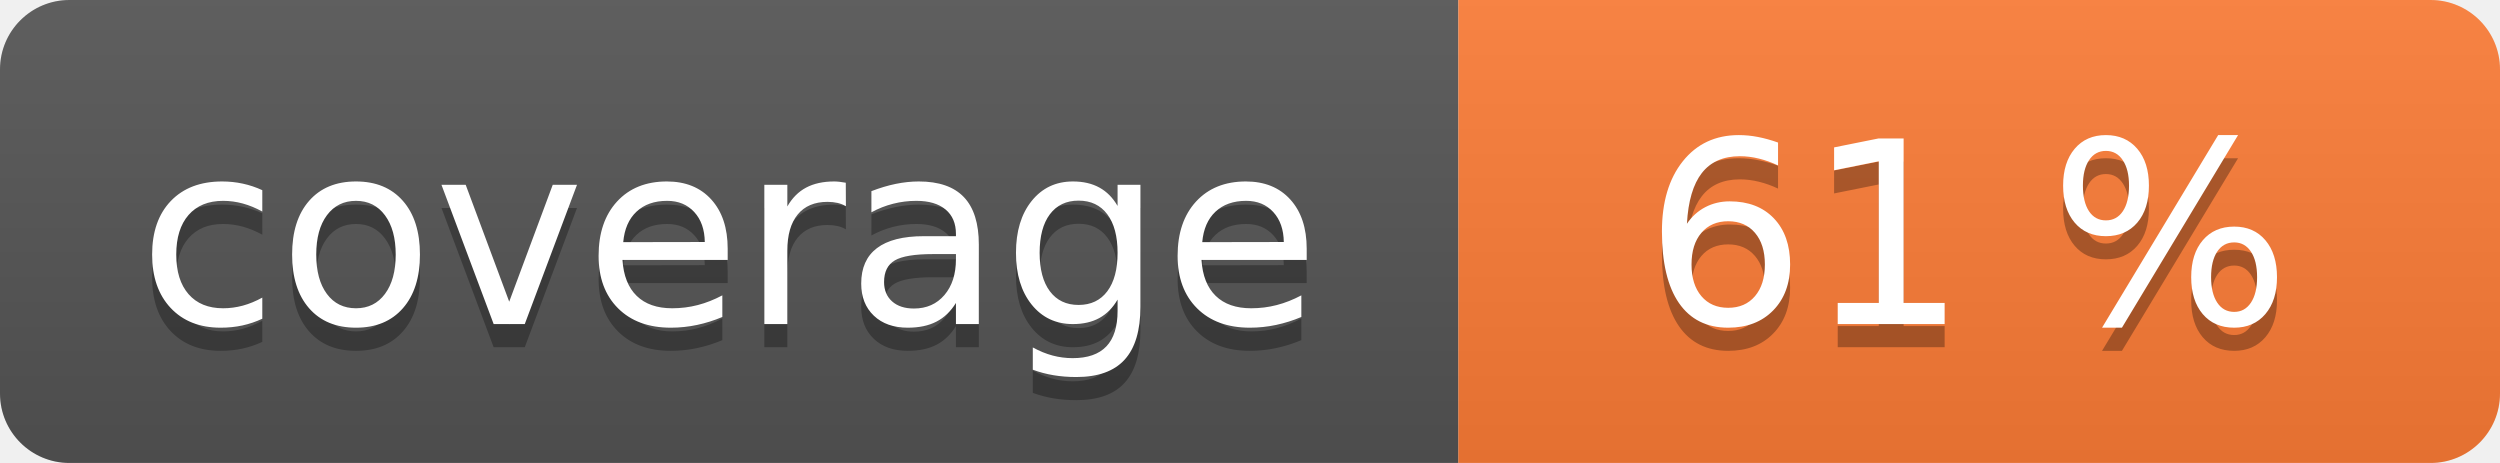
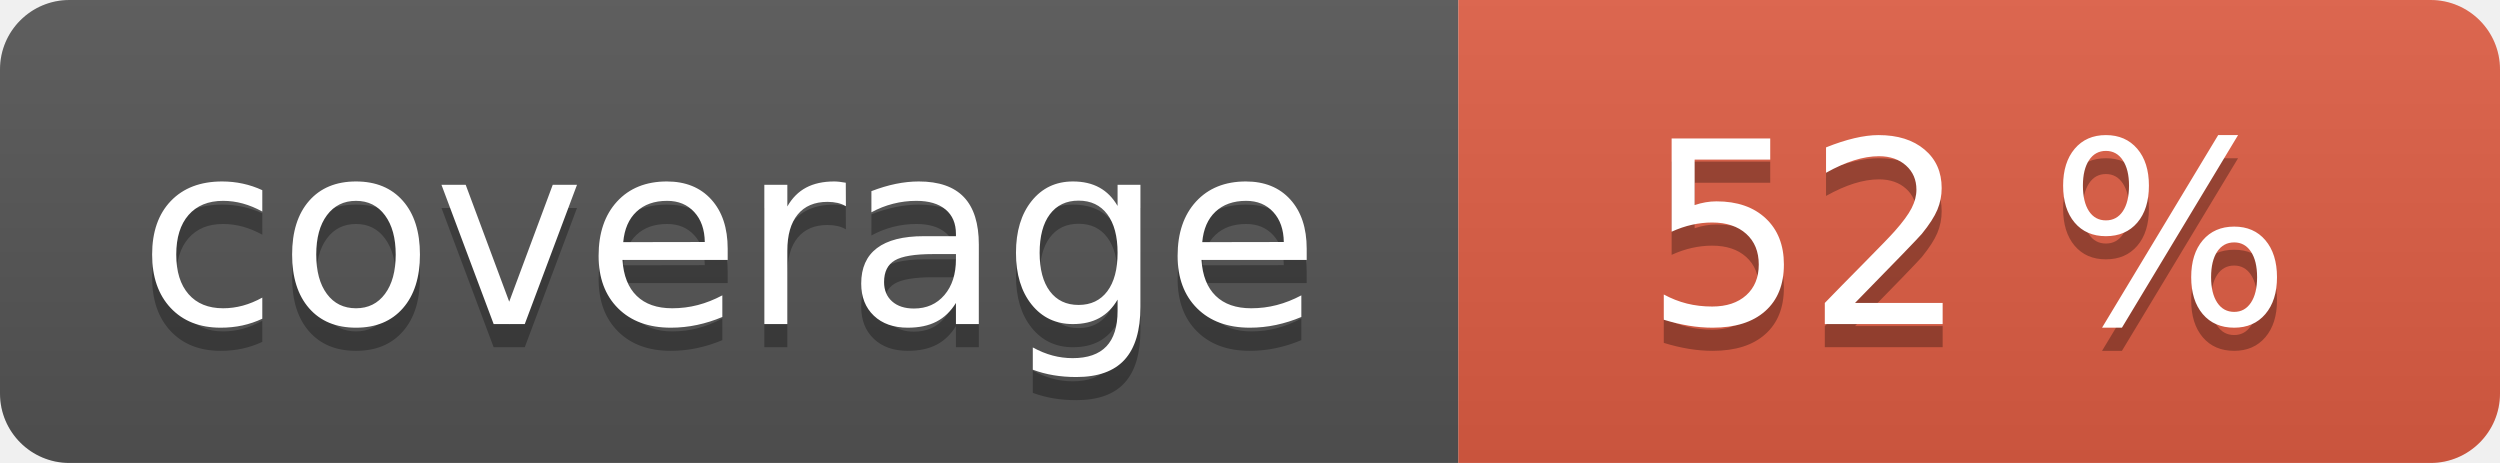
<svg xmlns="http://www.w3.org/2000/svg" width="108" height="20" role="img">
  <linearGradient id="s" x2="0" y2="100%">
    <stop offset="0" stop-color="#bbb" stop-opacity=".1" />
    <stop offset="1" stop-opacity=".1" />
  </linearGradient>
  <clipPath id="r">
    <rect width="108" height="20" rx="3" fill="#fff" />
  </clipPath>
  <g clip-path="url(#r)">
    <rect width="63" height="20" fill="#555" />
-     <rect x="63" width="45" height="20" fill="#fe7d37" />
+     <rect x="63" width="45" height="20" fill="#e05d44" />
    <rect width="108" height="20" fill="url(#s)" />
  </g>
  <g fill="#fff" text-anchor="middle" font-family="Verdana,Geneva,DejaVu Sans,sans-serif" text-rendering="geometricPrecision" font-size="110">
    <text aria-hidden="true" x="315" y="150" fill="#010101" fill-opacity=".3" transform="scale(.1)" textLength="530">coverage</text>
    <text x="315" y="140" transform="scale(.1)" fill="#fff" textLength="530">coverage</text>
-     <text aria-hidden="true" x="850" y="150" fill="#010101" fill-opacity=".3" transform="scale(.1)" textLength="350">61 %</text>
-     <text x="850" y="140" transform="scale(.1)" fill="#fff" textLength="350">61 %</text>
+     <text aria-hidden="true" x="850" y="150" fill="#010101" fill-opacity=".3" transform="scale(.1)" textLength="350">52 %</text>
+     <text x="850" y="140" transform="scale(.1)" fill="#fff" textLength="350">52 %</text>
  </g>
</svg>
